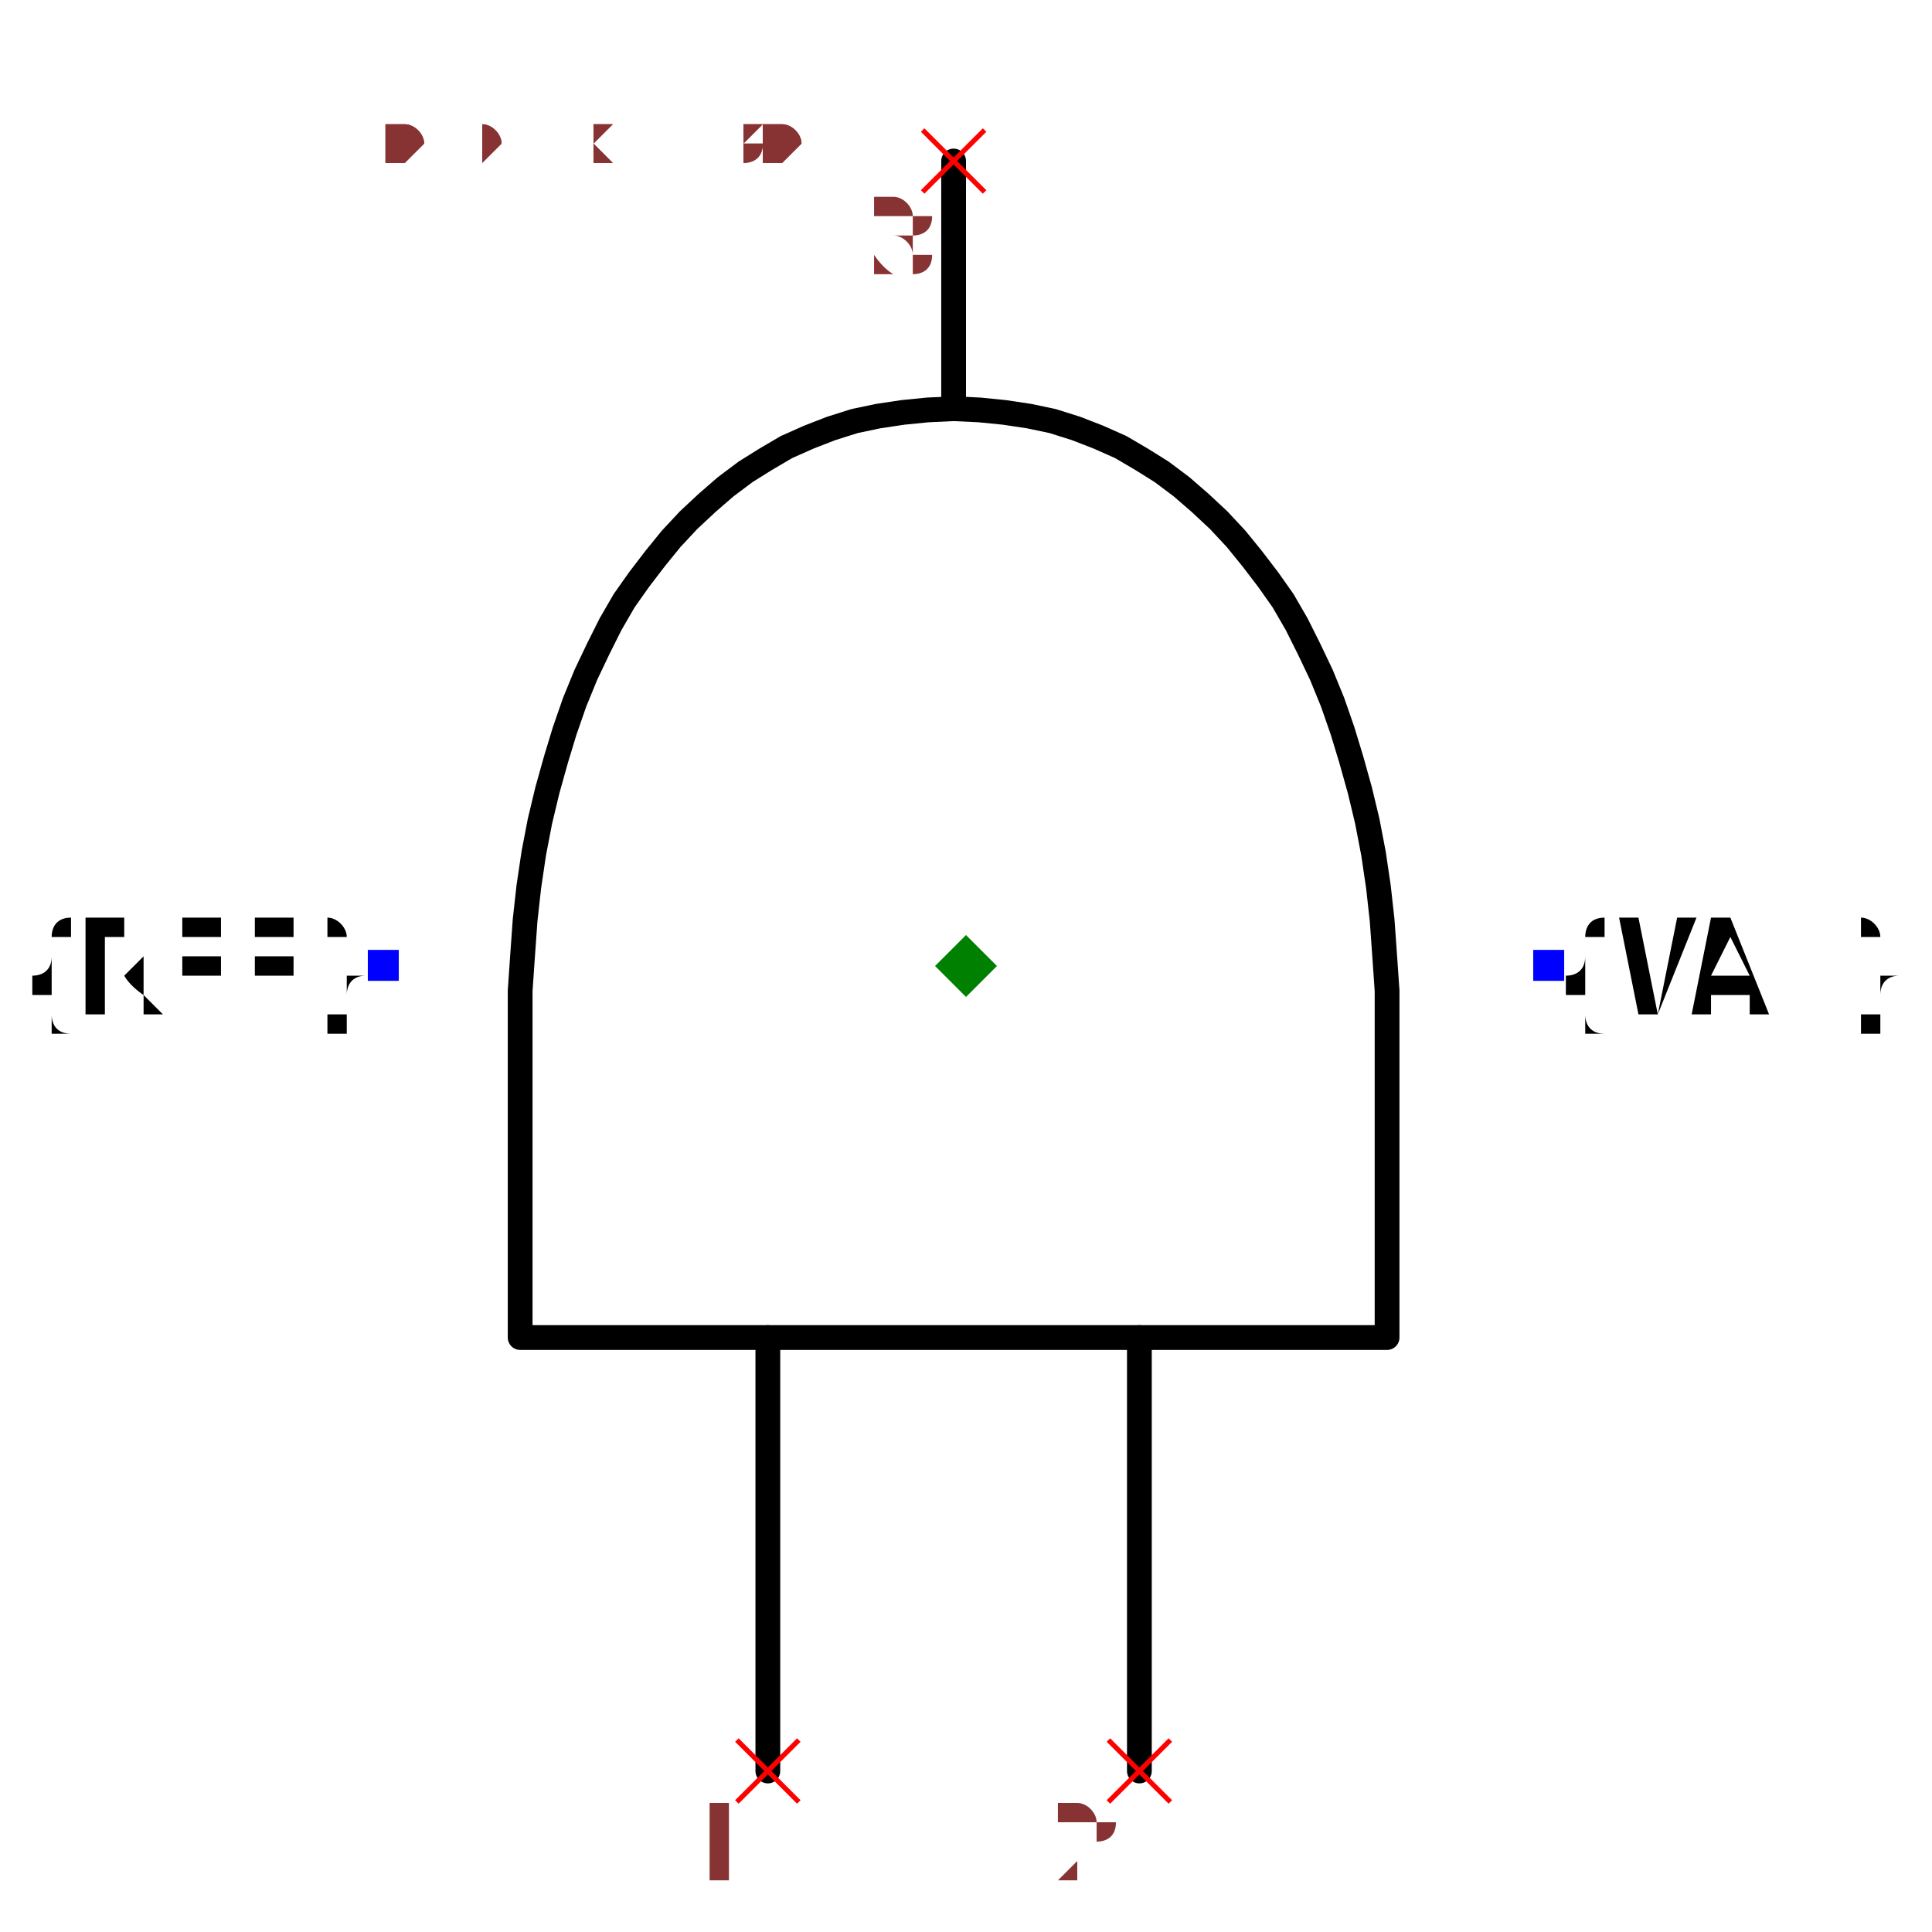
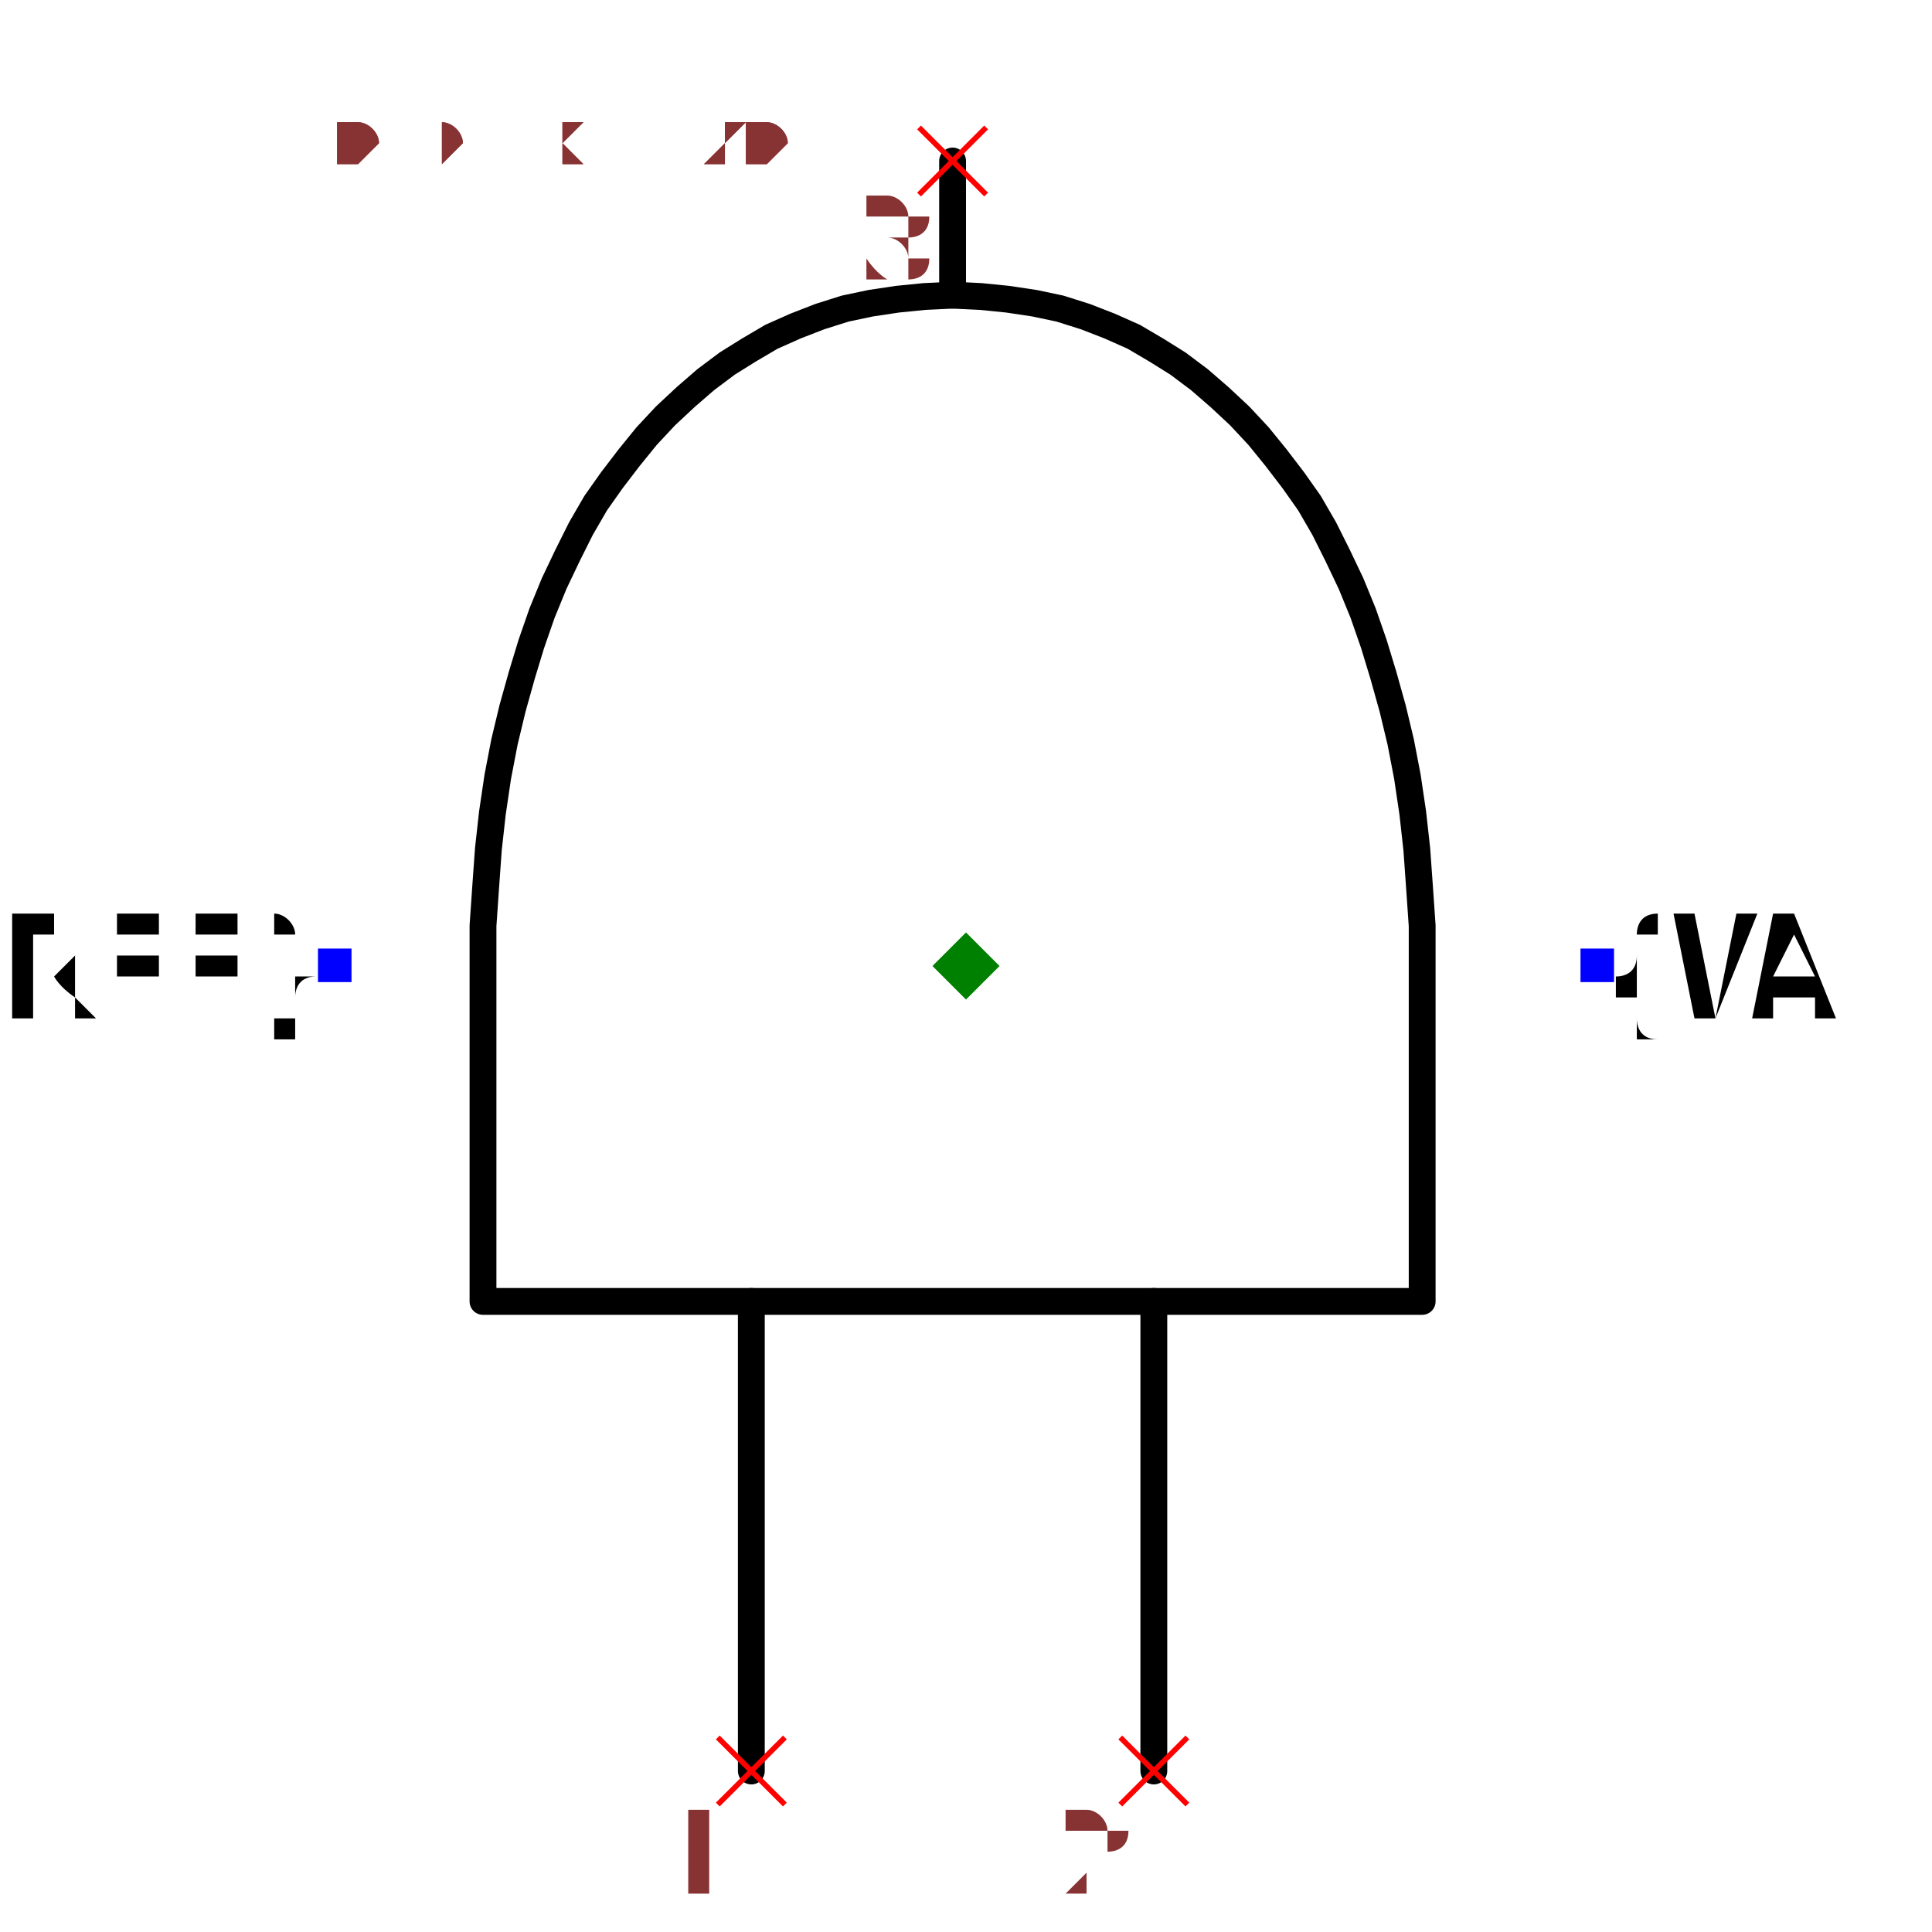
- <svg xmlns="http://www.w3.org/2000/svg" width="150" height="150" viewBox="-0.564 -0.78 1.128 1.56">
-   <path d="M-0.16,0.65 L-0.16,0.3" fill="none" stroke="black" stroke-width="0.02" stroke-linecap="round" stroke-linejoin="round" />
-   <path d="M0.14,0.65 L0.14,0.3" fill="none" stroke="black" stroke-width="0.02" stroke-linecap="round" stroke-linejoin="round" />
-   <path d="M-0.36,0.3 L-0.36,0.05 L-0.36,0.05 L-0.36,0.02 L-0.358,-0.009 L-0.356,-0.037 L-0.353,-0.064 L-0.349,-0.091 L-0.344,-0.117 L-0.338,-0.142 L-0.331,-0.167 L-0.324,-0.19 L-0.316,-0.213 L-0.307,-0.235 L-0.297,-0.256 L-0.287,-0.276 L-0.276,-0.295 L-0.264,-0.312 L-0.251,-0.329 L-0.238,-0.345 L-0.224,-0.36 L-0.209,-0.374 L-0.194,-0.387 L-0.178,-0.399 L-0.162,-0.409 L-0.145,-0.419 L-0.127,-0.427 L-0.109,-0.434 L-0.09,-0.44 L-0.071,-0.444 L-0.051,-0.447 L-0.031,-0.449 L-0.01,-0.45 L-0.01,-0.45 L-0.01,-0.45 L0.011,-0.449 L0.031,-0.447 L0.051,-0.444 L0.07,-0.44 L0.089,-0.434 L0.107,-0.427 L0.125,-0.419 L0.142,-0.409 L0.158,-0.399 L0.174,-0.387 L0.189,-0.374 L0.204,-0.36 L0.218,-0.345 L0.231,-0.329 L0.244,-0.312 L0.256,-0.295 L0.267,-0.276 L0.277,-0.256 L0.287,-0.235 L0.296,-0.213 L0.304,-0.19 L0.311,-0.167 L0.318,-0.142 L0.324,-0.117 L0.329,-0.091 L0.333,-0.064 L0.336,-0.037 L0.338,-0.009 L0.34,0.02 L0.34,0.05 L0.34,0.05 L0.34,0.3 L-0.36,0.3" fill="none" stroke="black" stroke-width="0.02" stroke-linecap="round" stroke-linejoin="round" />
-   <path d="M-0.01,-0.45 L-0.01,-0.65" fill="none" stroke="black" stroke-width="0.02" stroke-linecap="round" stroke-linejoin="round" />
+ <svg xmlns="http://www.w3.org/2000/svg" width="150" height="150" viewBox="-0.564 -0.72 1.128 1.44">
+   <path d="M-0.16,0.6 L-0.16,0.25" fill="none" stroke="black" stroke-width="0.02" stroke-linecap="round" stroke-linejoin="round" />
+   <path d="M0.14,0.6 L0.14,0.25" fill="none" stroke="black" stroke-width="0.02" stroke-linecap="round" stroke-linejoin="round" />
+   <path d="M-0.36,0.25 L-0.36,-7.755479361591019e-17 L-0.36,-7.755479361591019e-17 L-0.36,-0.03 L-0.358,-0.059 L-0.356,-0.087 L-0.353,-0.114 L-0.349,-0.141 L-0.344,-0.167 L-0.338,-0.192 L-0.331,-0.217 L-0.324,-0.24 L-0.316,-0.263 L-0.307,-0.285 L-0.297,-0.306 L-0.287,-0.326 L-0.276,-0.345 L-0.264,-0.362 L-0.251,-0.379 L-0.238,-0.395 L-0.224,-0.41 L-0.209,-0.424 L-0.194,-0.437 L-0.178,-0.449 L-0.162,-0.459 L-0.145,-0.469 L-0.127,-0.477 L-0.109,-0.484 L-0.09,-0.49 L-0.071,-0.494 L-0.051,-0.497 L-0.031,-0.499 L-0.01,-0.5 L-0.01,-0.5 L-0.01,-0.5 L0.011,-0.499 L0.031,-0.497 L0.051,-0.494 L0.07,-0.49 L0.089,-0.484 L0.107,-0.477 L0.125,-0.469 L0.142,-0.459 L0.158,-0.449 L0.174,-0.437 L0.189,-0.424 L0.204,-0.41 L0.218,-0.395 L0.231,-0.379 L0.244,-0.362 L0.256,-0.345 L0.267,-0.326 L0.277,-0.306 L0.287,-0.285 L0.296,-0.263 L0.304,-0.24 L0.311,-0.217 L0.318,-0.192 L0.324,-0.167 L0.329,-0.141 L0.333,-0.114 L0.336,-0.087 L0.338,-0.059 L0.34,-0.03 L0.34,-1.3461222786201692e-16 L0.34,-3.469215564575282e-17 L0.34,0.25 L-0.36,0.25" fill="none" stroke="black" stroke-width="0.02" stroke-linecap="round" stroke-linejoin="round" />
+   <path d="M-0.01,-0.5 L-0.01,-0.6" fill="none" stroke="black" stroke-width="0.02" stroke-linecap="round" stroke-linejoin="round" />
  <text x="-0.47" y="-8.429035101122063e-17" dx="0" dy="0.038" text-anchor="end" style="font: 0.1px monospace; fill: black">{REF}</text>
  <rect x="-0.483" y="-0.013" width="0.025" height="0.025" fill="blue" />
  <text x="0.47" y="-2.6731951451295016e-17" dx="0" dy="0.038" text-anchor="start" style="font: 0.1px monospace; fill: black">{VAL}</text>
  <rect x="0.458" y="-0.013" width="0.025" height="0.025" fill="blue" />
-   <line x1="0.115" y1="0.625" x2="0.165" y2="0.675" stroke="red" stroke-width="0.004" />
-   <line x1="0.115" y1="0.675" x2="0.165" y2="0.625" stroke="red" stroke-width="0.004" />
-   <text x="0.1" y="0.74" text-anchor="middle" style="font: 0.08px monospace; fill: #833;">2</text>
-   <line x1="-0.185" y1="0.625" x2="-0.135" y2="0.675" stroke="red" stroke-width="0.004" />
-   <line x1="-0.185" y1="0.675" x2="-0.135" y2="0.625" stroke="red" stroke-width="0.004" />
-   <text x="-0.2" y="0.74" text-anchor="middle" style="font: 0.08px monospace; fill: #833;">1</text>
-   <line x1="-0.035" y1="-0.675" x2="0.015" y2="-0.625" stroke="red" stroke-width="0.004" />
-   <line x1="-0.035" y1="-0.625" x2="0.015" y2="-0.675" stroke="red" stroke-width="0.004" />
-   <text x="-0.05" y="-0.56" text-anchor="middle" style="font: 0.08px monospace; fill: #833;">3</text>
+   <line x1="0.115" y1="0.575" x2="0.165" y2="0.625" stroke="red" stroke-width="0.004" />
+   <line x1="0.115" y1="0.625" x2="0.165" y2="0.575" stroke="red" stroke-width="0.004" />
+   <text x="0.1" y="0.69" text-anchor="middle" style="font: 0.08px monospace; fill: #833;">2</text>
+   <line x1="-0.185" y1="0.575" x2="-0.135" y2="0.625" stroke="red" stroke-width="0.004" />
+   <line x1="-0.185" y1="0.625" x2="-0.135" y2="0.575" stroke="red" stroke-width="0.004" />
+   <text x="-0.2" y="0.69" text-anchor="middle" style="font: 0.08px monospace; fill: #833;">1</text>
+   <line x1="-0.035" y1="-0.625" x2="0.015" y2="-0.575" stroke="red" stroke-width="0.004" />
+   <line x1="-0.035" y1="-0.575" x2="0.015" y2="-0.625" stroke="red" stroke-width="0.004" />
+   <text x="-0.05" y="-0.51" text-anchor="middle" style="font: 0.08px monospace; fill: #833;">3</text>
  <path d="M 5.551115123125783e-17 -0.025 L 0.025 -1.1102230246251565e-16 L 5.551115123125783e-17 0.025 L -0.025 -1.1102230246251565e-16 Z" fill="green" />
-   <text x="-0.47" y="-0.65" style="font: 0.05px monospace; fill: #833;">0.94 x 1.30</text>
-   <text x="-0.47" y="-0.7" dy="-0.15" style="font: 0.05px monospace; fill: #833;">2 [in2, input2, b]</text>
-   <text x="-0.47" y="-0.75" dy="-0.15" style="font: 0.05px monospace; fill: #833;">1 [in1, input1, a]</text>
-   <text x="-0.47" y="-0.8" dy="-0.15" style="font: 0.05px monospace; fill: #833;">3 [out, output, y]</text>
-   <text x="-0.47" y="-0.65" style="font: 0.05px monospace; fill: #833;">0.94 x 1.30</text>
-   <text x="-0.47" y="-0.7" dy="-0.15" style="font: 0.05px monospace; fill: #833;">2 [in2, input2, b]</text>
-   <text x="-0.47" y="-0.75" dy="-0.15" style="font: 0.05px monospace; fill: #833;">1 [in1, input1, a]</text>
-   <text x="-0.47" y="-0.8" dy="-0.15" style="font: 0.05px monospace; fill: #833;">3 [out, output, y]</text>
+   <text x="-0.47" y="-0.6" style="font: 0.05px monospace; fill: #833;">0.94 x 1.20</text>
+   <text x="-0.47" y="-0.65" dy="-0.15" style="font: 0.05px monospace; fill: #833;">2 [in2, input2, b]</text>
+   <text x="-0.47" y="-0.7" dy="-0.15" style="font: 0.05px monospace; fill: #833;">1 [in1, input1, a]</text>
+   <text x="-0.47" y="-0.75" dy="-0.15" style="font: 0.05px monospace; fill: #833;">3 [out, output, y]</text>
+   <text x="-0.47" y="-0.6" style="font: 0.05px monospace; fill: #833;">0.94 x 1.20</text>
+   <text x="-0.47" y="-0.65" dy="-0.15" style="font: 0.05px monospace; fill: #833;">2 [in2, input2, b]</text>
+   <text x="-0.47" y="-0.7" dy="-0.15" style="font: 0.05px monospace; fill: #833;">1 [in1, input1, a]</text>
+   <text x="-0.47" y="-0.75" dy="-0.15" style="font: 0.05px monospace; fill: #833;">3 [out, output, y]</text>
</svg>
